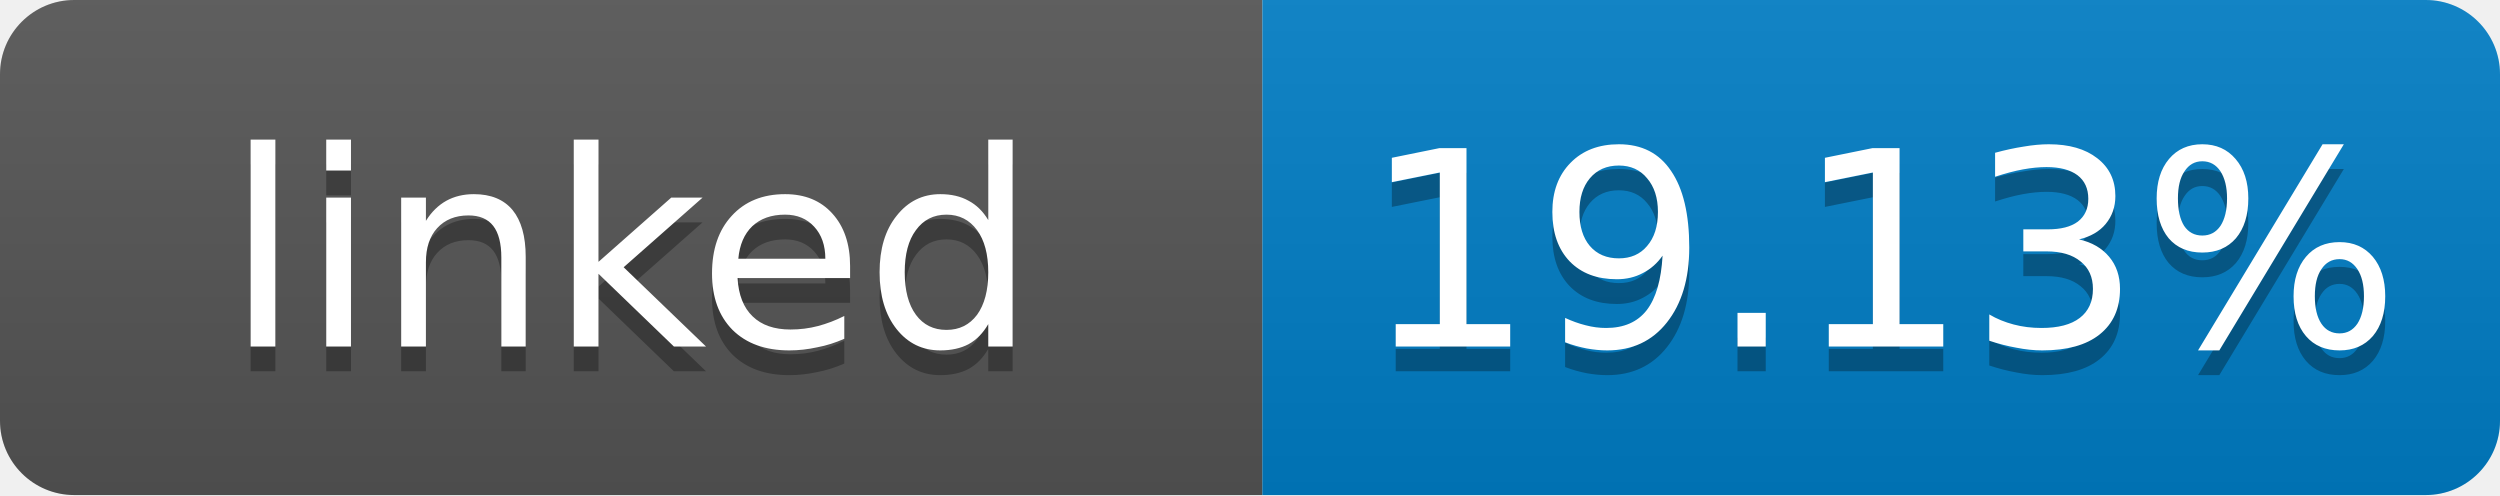
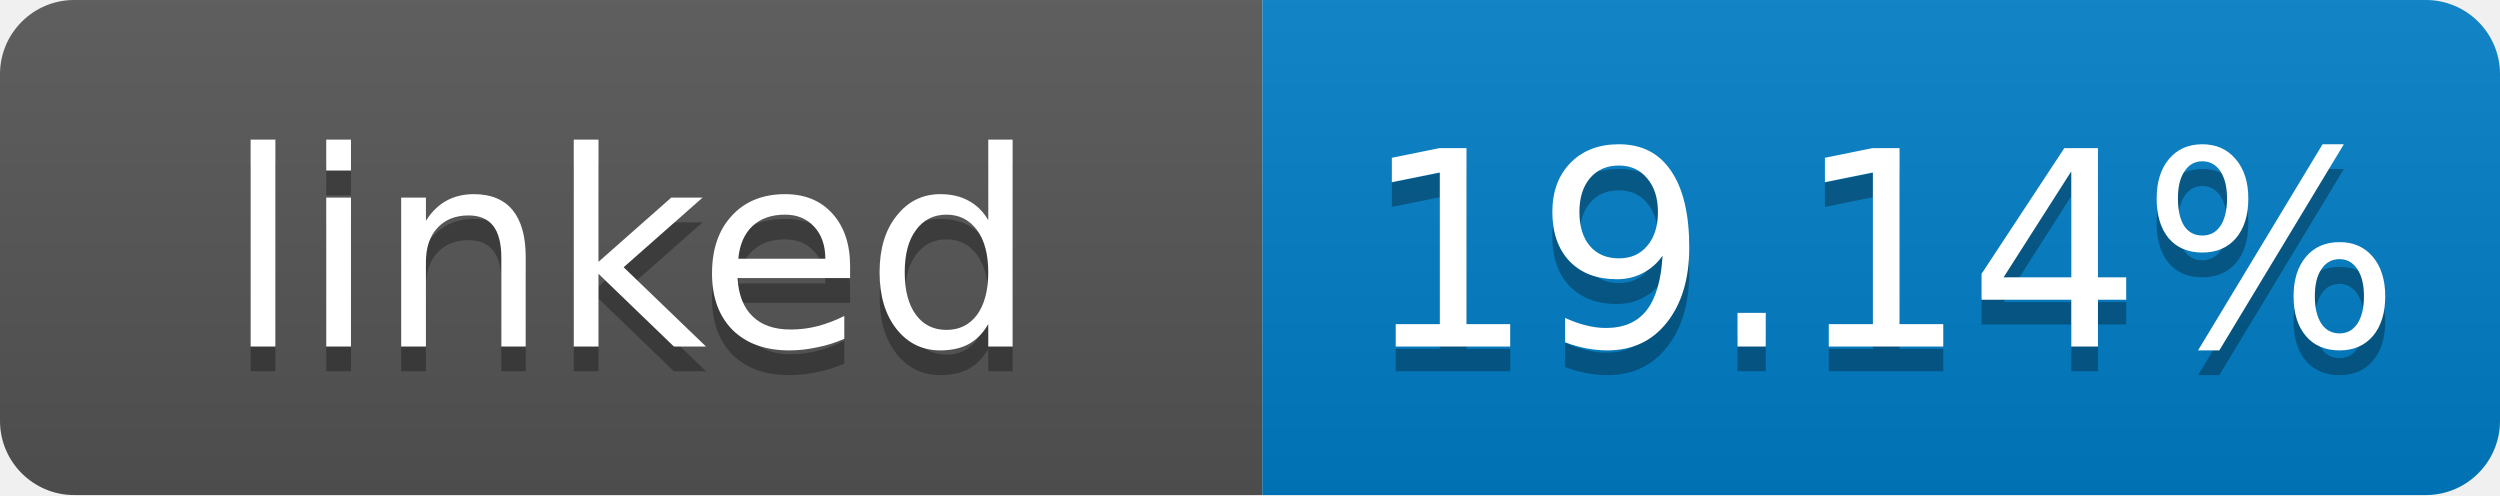
- <svg xmlns="http://www.w3.org/2000/svg" width="101" height="20" role="img" aria-label="linked: 19.13%">
+ <svg xmlns="http://www.w3.org/2000/svg" width="101" height="20" role="img" aria-label="linked: 19.14%">
  <linearGradient id="s" x2="0" y2="100%">
    <stop offset="0" stop-color="#bbb" stop-opacity=".1" />
    <stop offset="1" stop-opacity=".1" />
  </linearGradient>
  <clipPath id="r">
    <rect width="101" height="20" rx="3" fill="#fff" />
  </clipPath>
  <g clip-path="url(#r)">
    <rect width="51" height="20" fill="#555" />
    <rect x="51" width="50" height="20" fill="#007ec6" />
    <rect width="101" height="20" fill="url(#s)" />
  </g>
  <g fill="#fff" text-anchor="middle" font-family="Verdana,Geneva,DejaVu Sans,sans-serif" font-size="11">
    <text x="25.5" y="15" fill="#010101" fill-opacity=".3">linked</text>
    <text x="25.5" y="14">linked</text>
-     <text x="76" y="15" fill="#010101" fill-opacity=".3">19.13%</text>
-     <text x="76" y="14">19.13%</text>
+     <text x="76" y="15" fill="#010101" fill-opacity=".3">19.14%</text>
+     <text x="76" y="14">19.14%</text>
  </g>
</svg>
